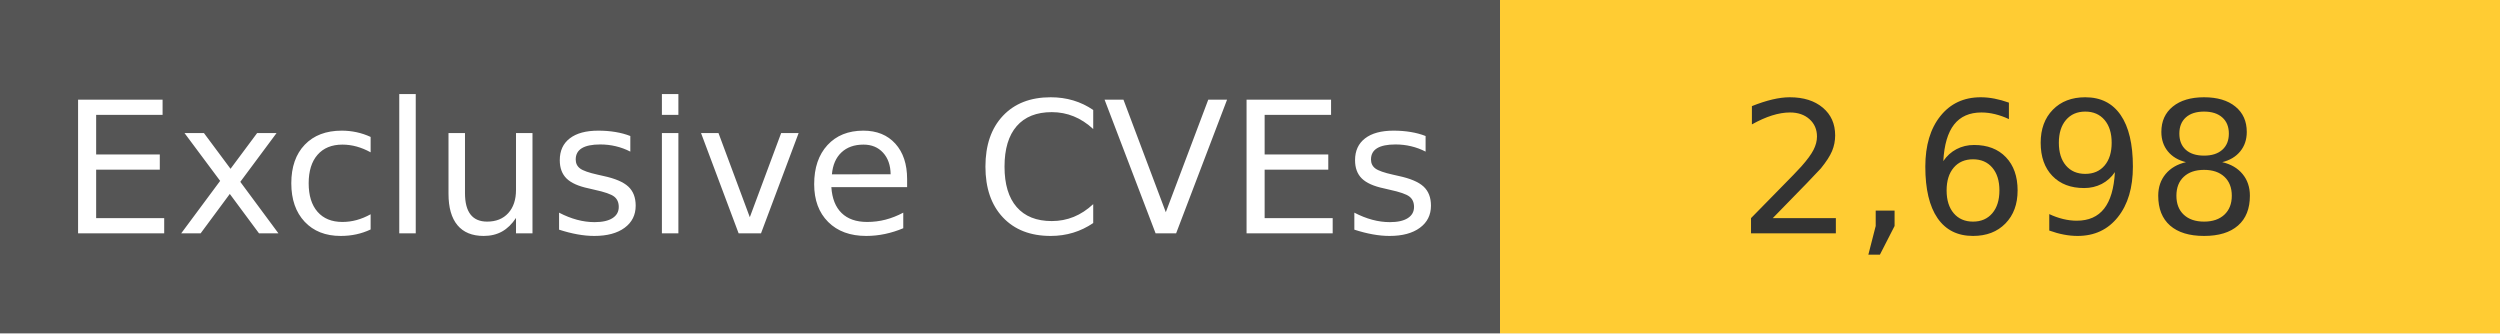
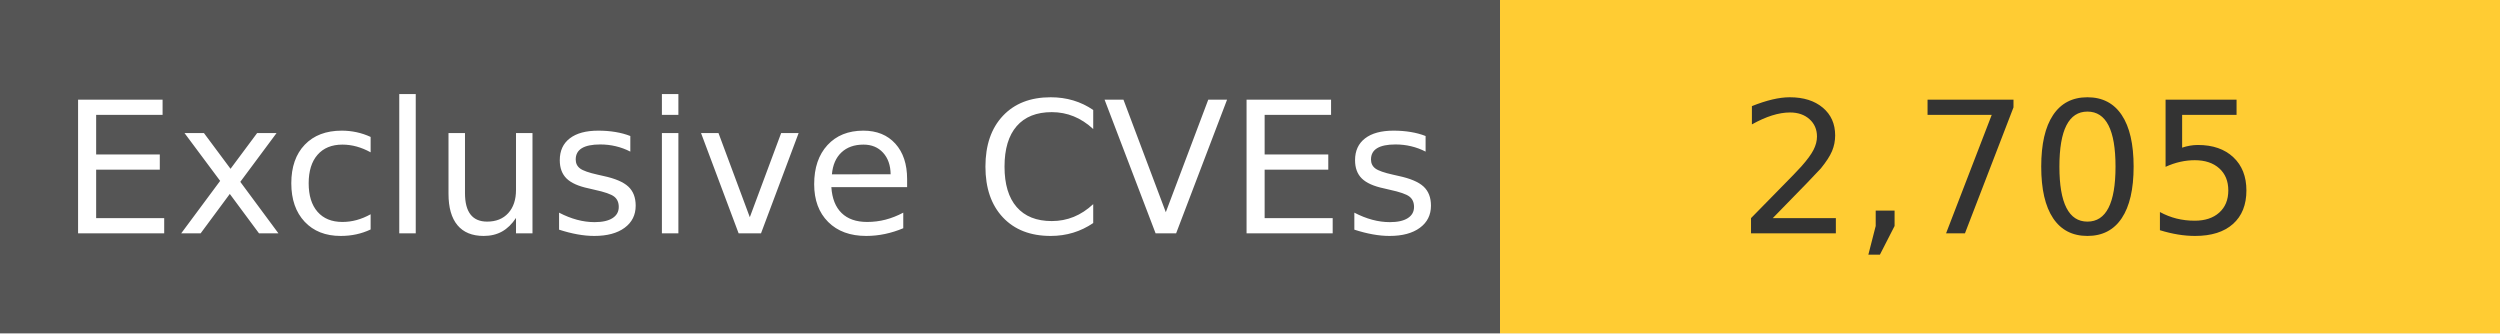
<svg xmlns="http://www.w3.org/2000/svg" width="150" height="20" role="img">
  <linearGradient id="s" x2="0" y2="100%">
    <stop offset="0" stop-color="#bbb" stop-opacity=".1" />
    <stop offset="1" stop-opacity=".1" />
  </linearGradient>
  <g>
    <rect width="90" height="20" fill="#555" />
    <rect x="90" width="267" height="20" fill="#ffcc33" />
  </g>
  <g fill="#fff" text-anchor="middle" font-family="Verdana,Geneva,DejaVu Sans,sans-serif" text-rendering="geometricPrecision" font-size="110">
    <text x="450" y="140" transform="scale(.1)" fill="#fff">
            Exclusive CVEs
        </text>
    <text x="1200" y="140" transform="scale(.1)" fill="#333">
-             2,698
+             2,705
        </text>
  </g>
</svg>
